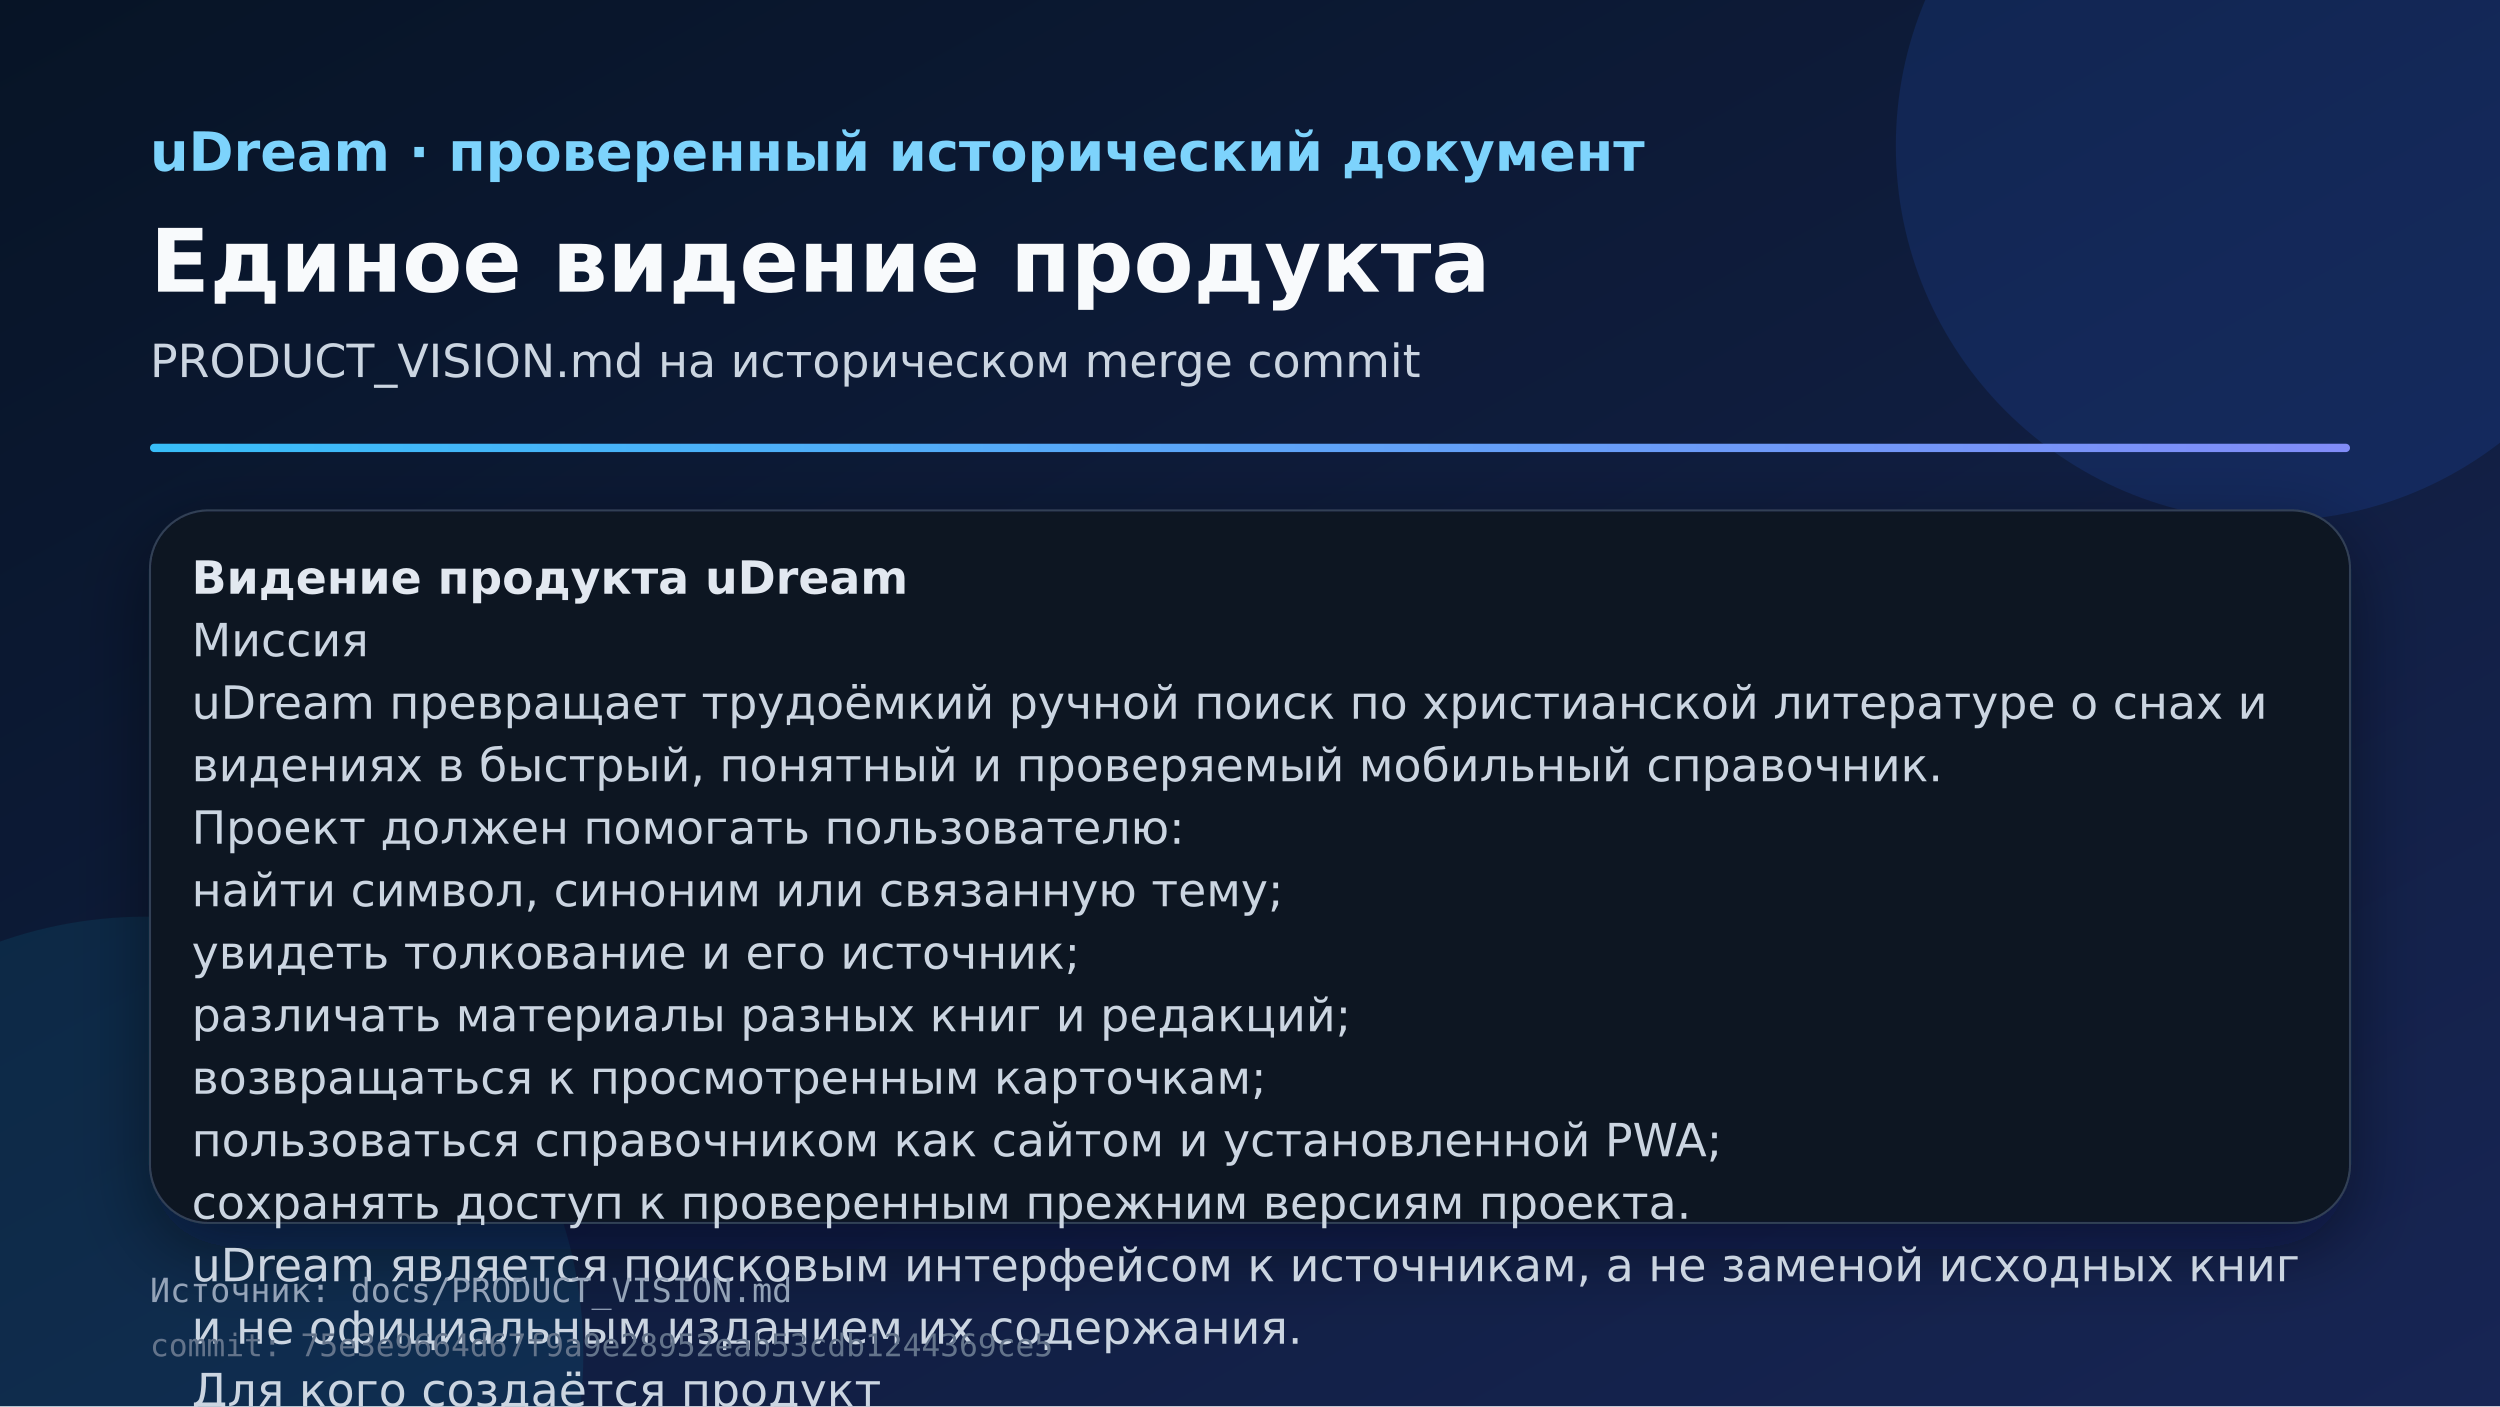
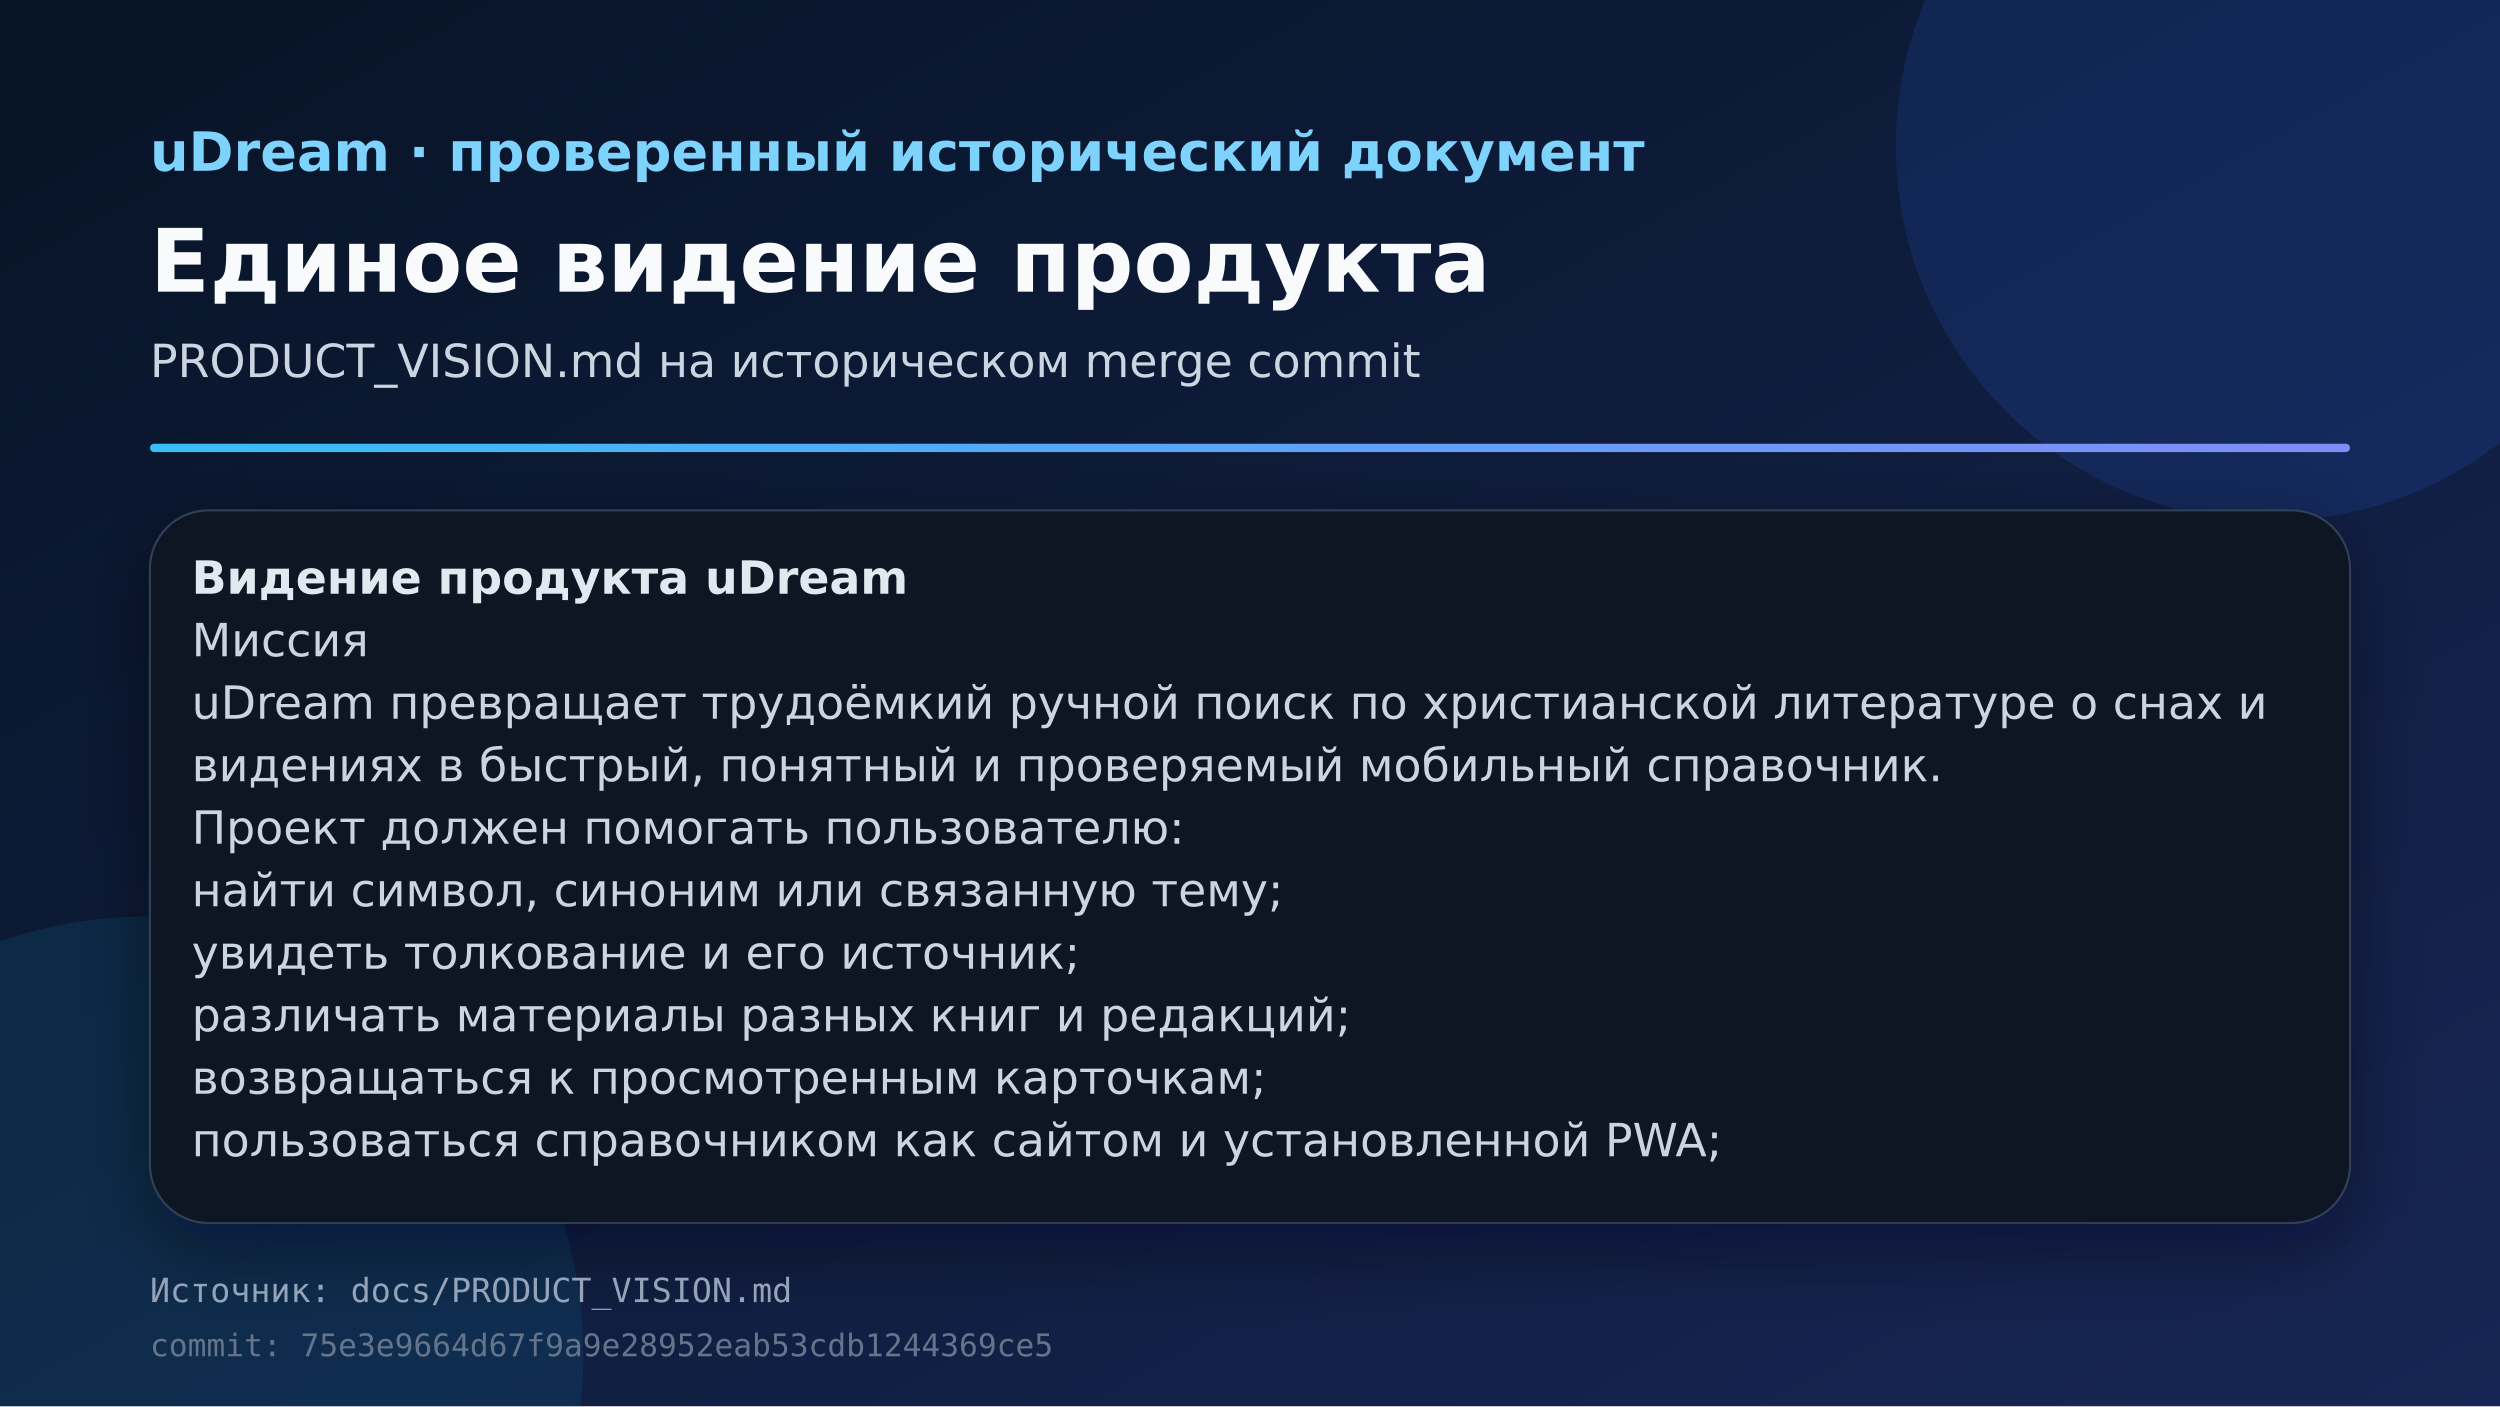
<svg xmlns="http://www.w3.org/2000/svg" width="1200" height="675" viewBox="0 0 1200 675" role="img">
  <defs>
    <linearGradient id="bg" x1="0" y1="0" x2="1" y2="1">
      <stop offset="0" stop-color="#071426" />
      <stop offset="1" stop-color="#172554" />
    </linearGradient>
    <linearGradient id="line" x1="0" y1="0" x2="1" y2="0">
      <stop offset="0" stop-color="#38bdf8" />
      <stop offset="1" stop-color="#818cf8" />
    </linearGradient>
    <filter id="shadow" x="-20%" y="-20%" width="140%" height="140%">
      <feDropShadow dx="0" dy="12" stdDeviation="18" flood-color="#020617" flood-opacity="0.45" />
    </filter>
  </defs>
  <rect width="1200" height="675" fill="url(#bg)" />
  <circle cx="1090" cy="70" r="180" fill="#2563eb" opacity="0.15" />
  <circle cx="70" cy="650" r="210" fill="#06b6d4" opacity="0.10" />
  <text x="72" y="82" fill="#7dd3fc" font-family="DejaVu Sans, Arial, sans-serif" font-size="26" font-weight="700">uDream · проверенный исторический документ</text>
  <text x="72" y="140" fill="#f8fafc" font-family="DejaVu Sans, Arial, sans-serif" font-size="42" font-weight="800">Единое видение продукта</text>
  <text x="72" y="181" fill="#cbd5e1" font-family="DejaVu Sans, Arial, sans-serif" font-size="22">PRODUCT_VISION.md на историческом merge commit</text>
  <rect x="72" y="213" width="1056" height="4" rx="2" fill="url(#line)" />
  <rect x="72" y="245" width="1056" height="342" rx="28" fill="#0b1224" stroke="#334155" filter="url(#shadow)" />
  <text x="92" y="285" fill="#e2e8f0" font-family="DejaVu Sans, Arial, sans-serif" font-size="22" font-weight="700">Видение продукта uDream</text>
  <text x="92" y="315" fill="#cbd5e1" font-family="DejaVu Sans, Arial, sans-serif" font-size="22" font-weight="400">Миссия</text>
  <text x="92" y="345" fill="#cbd5e1" font-family="DejaVu Sans, Arial, sans-serif" font-size="22" font-weight="400">uDream превращает трудоёмкий ручной поиск по христианской литературе о снах и</text>
  <text x="92" y="375" fill="#cbd5e1" font-family="DejaVu Sans, Arial, sans-serif" font-size="22" font-weight="400">видениях в быстрый, понятный и проверяемый мобильный справочник.</text>
  <text x="92" y="405" fill="#cbd5e1" font-family="DejaVu Sans, Arial, sans-serif" font-size="22" font-weight="400">Проект должен помогать пользователю:</text>
  <text x="92" y="435" fill="#cbd5e1" font-family="DejaVu Sans, Arial, sans-serif" font-size="22" font-weight="400">найти символ, синоним или связанную тему;</text>
  <text x="92" y="465" fill="#cbd5e1" font-family="DejaVu Sans, Arial, sans-serif" font-size="22" font-weight="400">увидеть толкование и его источник;</text>
  <text x="92" y="495" fill="#cbd5e1" font-family="DejaVu Sans, Arial, sans-serif" font-size="22" font-weight="400">различать материалы разных книг и редакций;</text>
  <text x="92" y="525" fill="#cbd5e1" font-family="DejaVu Sans, Arial, sans-serif" font-size="22" font-weight="400">возвращаться к просмотренным карточкам;</text>
  <text x="92" y="555" fill="#cbd5e1" font-family="DejaVu Sans, Arial, sans-serif" font-size="22" font-weight="400">пользоваться справочником как сайтом и установленной PWA;</text>
-   <text x="92" y="585" fill="#cbd5e1" font-family="DejaVu Sans, Arial, sans-serif" font-size="22" font-weight="400">сохранять доступ к проверенным прежним версиям проекта.</text>
-   <text x="92" y="615" fill="#cbd5e1" font-family="DejaVu Sans, Arial, sans-serif" font-size="22" font-weight="400">uDream является поисковым интерфейсом к источникам, а не заменой исходных книг</text>
-   <text x="92" y="645" fill="#cbd5e1" font-family="DejaVu Sans, Arial, sans-serif" font-size="22" font-weight="400">и не официальным изданием их содержания.</text>
-   <text x="92" y="675" fill="#cbd5e1" font-family="DejaVu Sans, Arial, sans-serif" font-size="22" font-weight="400">Для кого создаётся продукт</text>
-   <text x="92" y="705" fill="#cbd5e1" font-family="DejaVu Sans, Arial, sans-serif" font-size="22" font-weight="400">Основной сценарий — человек открывает uDream на телефоне, вводит слово из сна</text>
-   <text x="92" y="735" fill="#cbd5e1" font-family="DejaVu Sans, Arial, sans-serif" font-size="22" font-weight="400">и быстро получает подходящие карточки без просмотра больших PDF-файлов.</text>
-   <text x="92" y="765" fill="#cbd5e1" font-family="DejaVu Sans, Arial, sans-serif" font-size="22" font-weight="400">Дополнительные сценарии:</text>
-   <text x="92" y="795" fill="#cbd5e1" font-family="DejaVu Sans, Arial, sans-serif" font-size="22" font-weight="400">изучение связанных символов и библейских ссылок;</text>
  <text x="72" y="625" fill="#94a3b8" font-family="DejaVu Sans Mono, monospace" font-size="16">Источник: docs/PRODUCT_VISION.md</text>
  <text x="72" y="651" fill="#64748b" font-family="DejaVu Sans Mono, monospace" font-size="15">commit: 75e3e9664d67f9a9e28952eab53cdb1244369ce5</text>
</svg>
